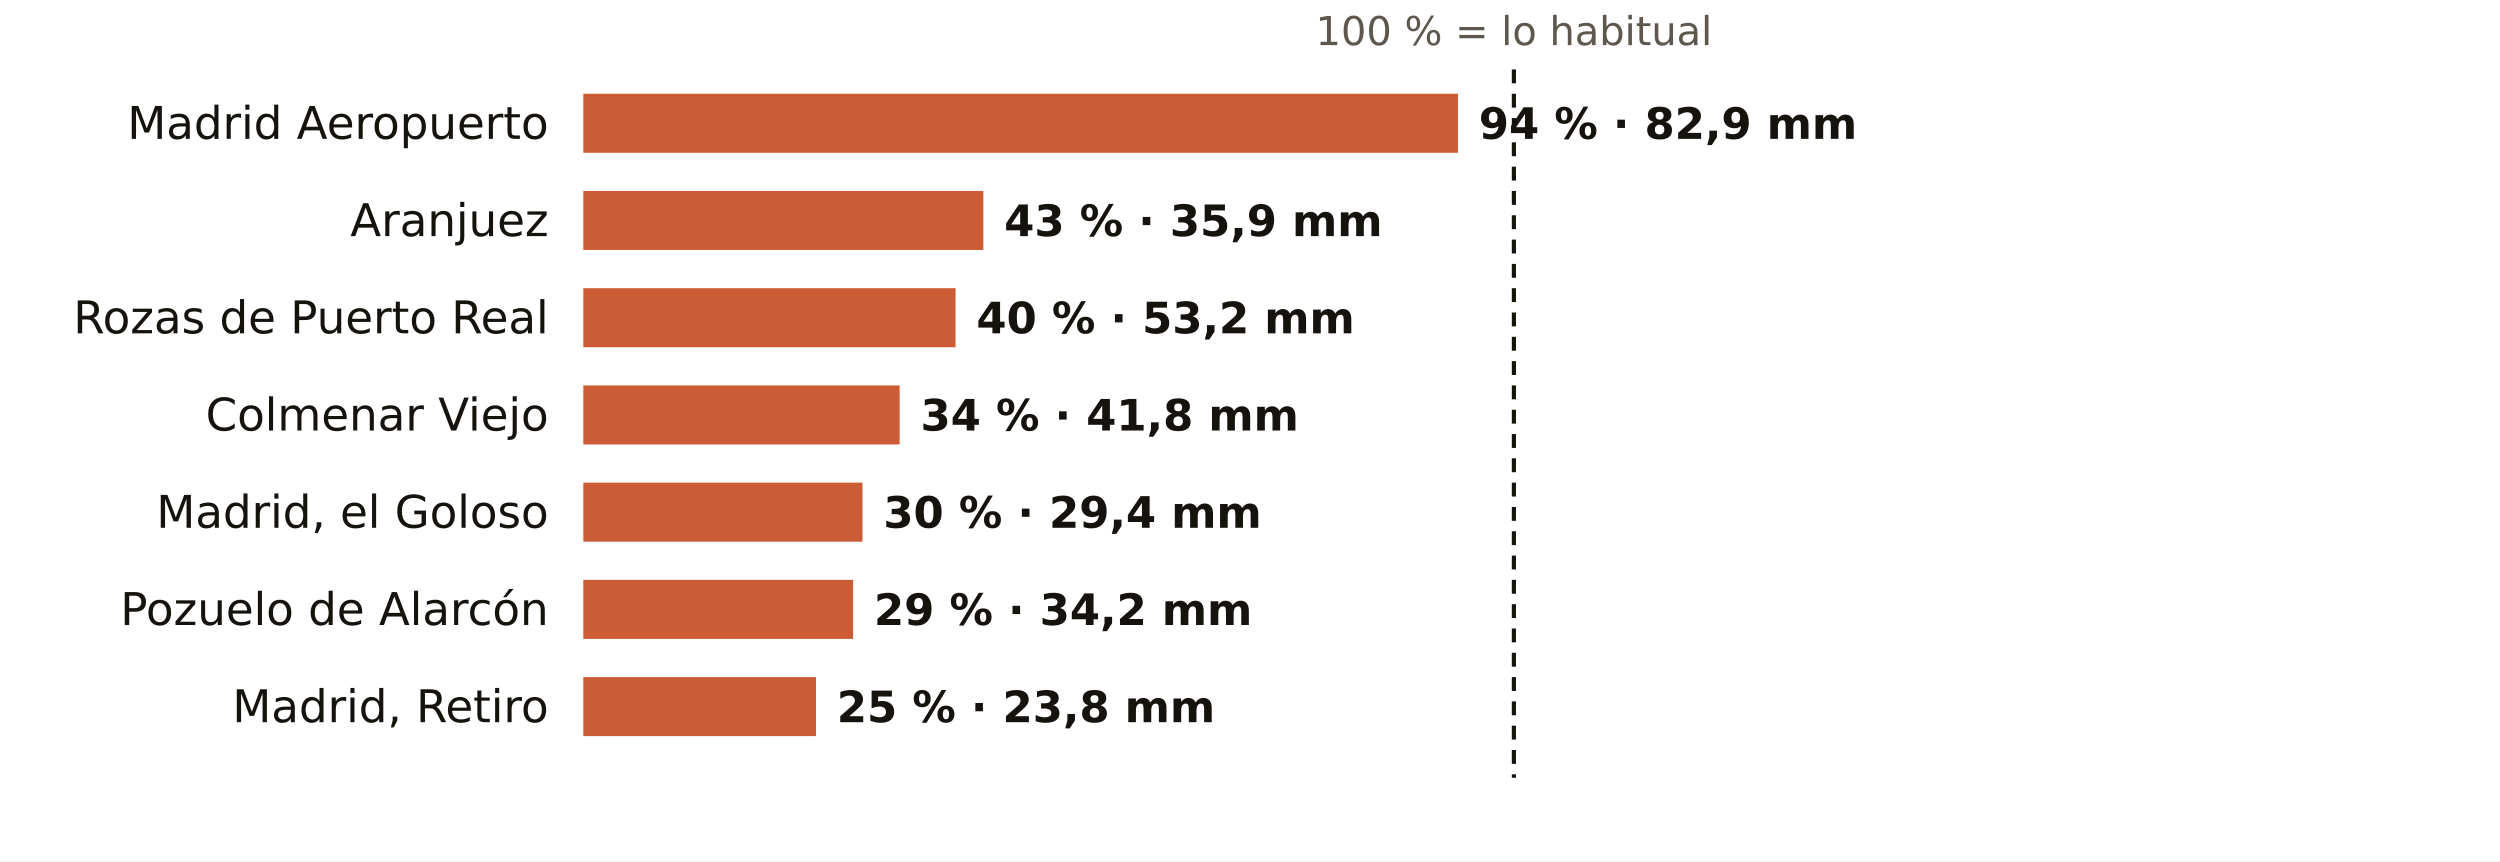
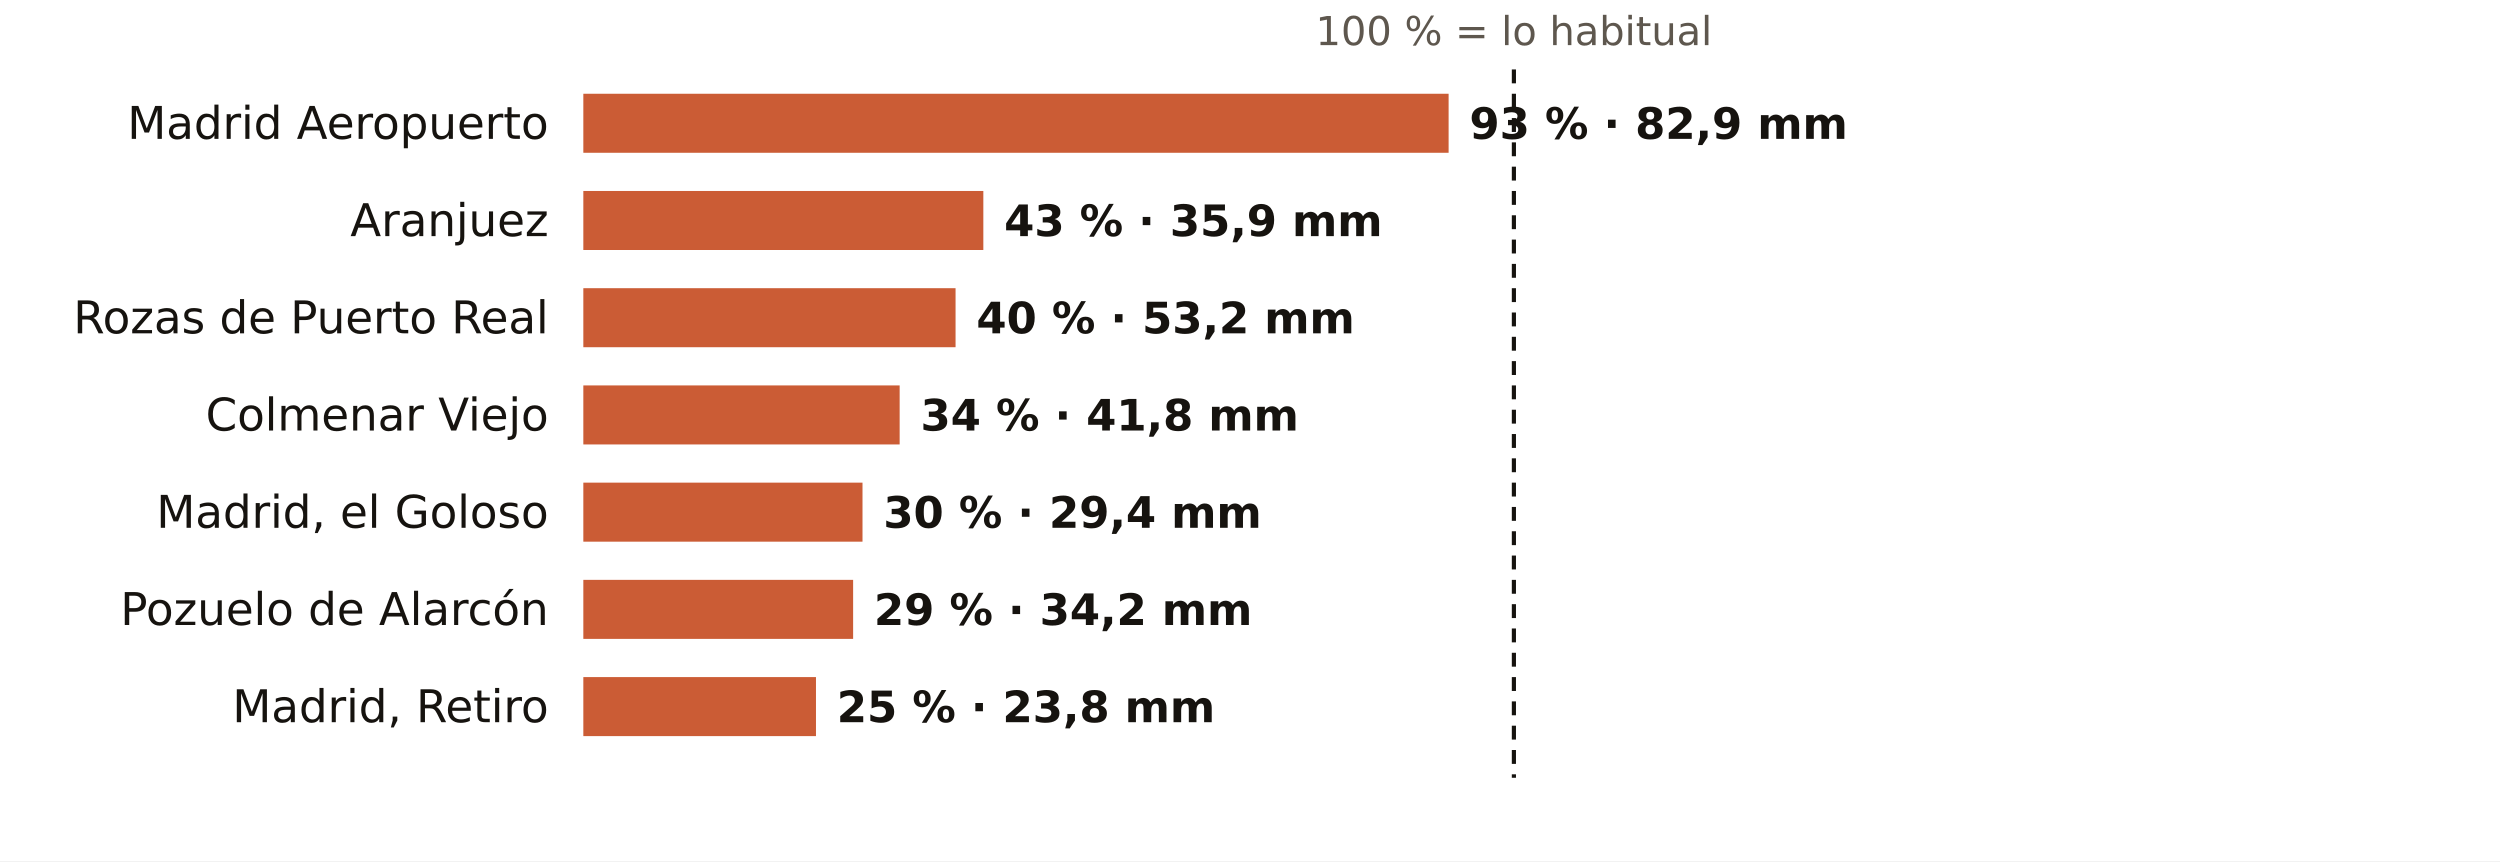
<svg xmlns="http://www.w3.org/2000/svg" viewBox="0 0 720 248" width="720" height="248" role="img" aria-label="El otoño en los pluviómetros de AEMET de Madrid: % de lo habitual">
  <rect width="720" height="248" fill="#FFFFFF" />
  <text x="436.0" y="13.0" font-size="11.5" fill="#5E574E" text-anchor="middle" font-weight="400" font-family="Public Sans, DejaVu Sans, Arial, sans-serif">100 % = lo habitual</text>
  <text x="158.0" y="40.0" font-size="13" fill="#16130F" text-anchor="end" font-weight="500" font-family="Public Sans, DejaVu Sans, Arial, sans-serif">Madrid Aeropuerto</text>
-   <rect x="168" y="27" width="251.9" height="17" fill="#C4461A" opacity="0.88" />
-   <text x="425.9" y="40.0" font-size="12.5" fill="#16130F" text-anchor="start" font-weight="600" font-family="Public Sans, DejaVu Sans, Arial, sans-serif">94 % · 82,9 mm</text>
+   <rect x="168" y="27" width="249.2" height="17" fill="#C4461A" opacity="0.88" />
+   <text x="423.2" y="40.0" font-size="12.5" fill="#16130F" text-anchor="start" font-weight="600" font-family="Public Sans, DejaVu Sans, Arial, sans-serif">93 % · 82,9 mm</text>
  <text x="158.0" y="68.0" font-size="13" fill="#16130F" text-anchor="end" font-weight="500" font-family="Public Sans, DejaVu Sans, Arial, sans-serif">Aranjuez</text>
  <rect x="168" y="55" width="115.2" height="17" fill="#C4461A" opacity="0.88" />
  <text x="289.2" y="68.0" font-size="12.5" fill="#16130F" text-anchor="start" font-weight="600" font-family="Public Sans, DejaVu Sans, Arial, sans-serif">43 % · 35,9 mm</text>
  <text x="158.0" y="96.0" font-size="13" fill="#16130F" text-anchor="end" font-weight="500" font-family="Public Sans, DejaVu Sans, Arial, sans-serif">Rozas de Puerto Real</text>
  <rect x="168" y="83" width="107.2" height="17" fill="#C4461A" opacity="0.88" />
  <text x="281.2" y="96.0" font-size="12.5" fill="#16130F" text-anchor="start" font-weight="600" font-family="Public Sans, DejaVu Sans, Arial, sans-serif">40 % · 53,2 mm</text>
  <text x="158.0" y="124.0" font-size="13" fill="#16130F" text-anchor="end" font-weight="500" font-family="Public Sans, DejaVu Sans, Arial, sans-serif">Colmenar Viejo</text>
  <rect x="168" y="111" width="91.1" height="17" fill="#C4461A" opacity="0.88" />
  <text x="265.1" y="124.0" font-size="12.5" fill="#16130F" text-anchor="start" font-weight="600" font-family="Public Sans, DejaVu Sans, Arial, sans-serif">34 % · 41,8 mm</text>
  <text x="158.0" y="152.0" font-size="13" fill="#16130F" text-anchor="end" font-weight="500" font-family="Public Sans, DejaVu Sans, Arial, sans-serif">Madrid, el Goloso</text>
  <rect x="168" y="139" width="80.4" height="17" fill="#C4461A" opacity="0.88" />
  <text x="254.4" y="152.0" font-size="12.5" fill="#16130F" text-anchor="start" font-weight="600" font-family="Public Sans, DejaVu Sans, Arial, sans-serif">30 % · 29,4 mm</text>
  <text x="158.0" y="180.0" font-size="13" fill="#16130F" text-anchor="end" font-weight="500" font-family="Public Sans, DejaVu Sans, Arial, sans-serif">Pozuelo de Alarcón</text>
  <rect x="168" y="167" width="77.7" height="17" fill="#C4461A" opacity="0.88" />
  <text x="251.7" y="180.0" font-size="12.5" fill="#16130F" text-anchor="start" font-weight="600" font-family="Public Sans, DejaVu Sans, Arial, sans-serif">29 % · 34,2 mm</text>
  <text x="158.0" y="208.0" font-size="13" fill="#16130F" text-anchor="end" font-weight="500" font-family="Public Sans, DejaVu Sans, Arial, sans-serif">Madrid, Retiro</text>
  <rect x="168" y="195" width="67.0" height="17" fill="#C4461A" opacity="0.88" />
  <text x="241.0" y="208.0" font-size="12.5" fill="#16130F" text-anchor="start" font-weight="600" font-family="Public Sans, DejaVu Sans, Arial, sans-serif">25 % · 23,8 mm</text>
  <line x1="436.0" x2="436.0" y1="20" y2="224" stroke="#16130F" stroke-width="1.2" stroke-dasharray="4 3" />
</svg>
